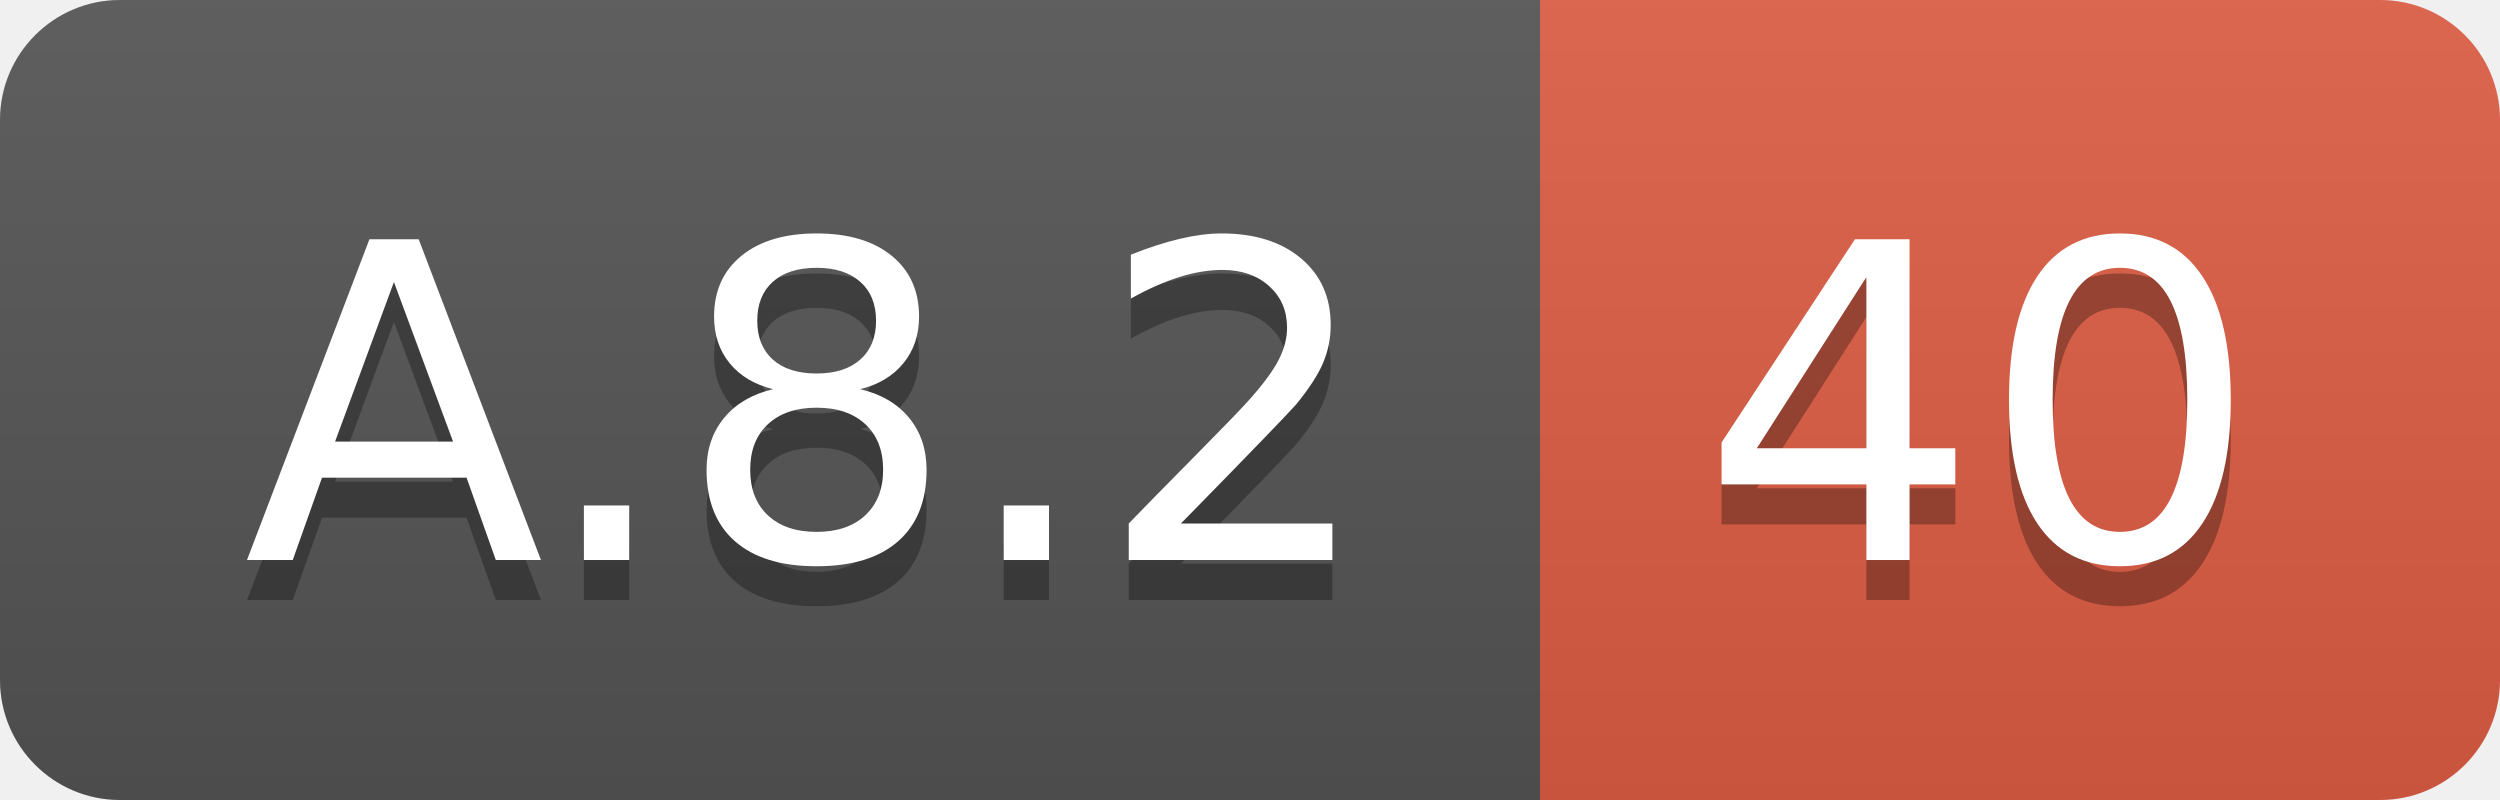
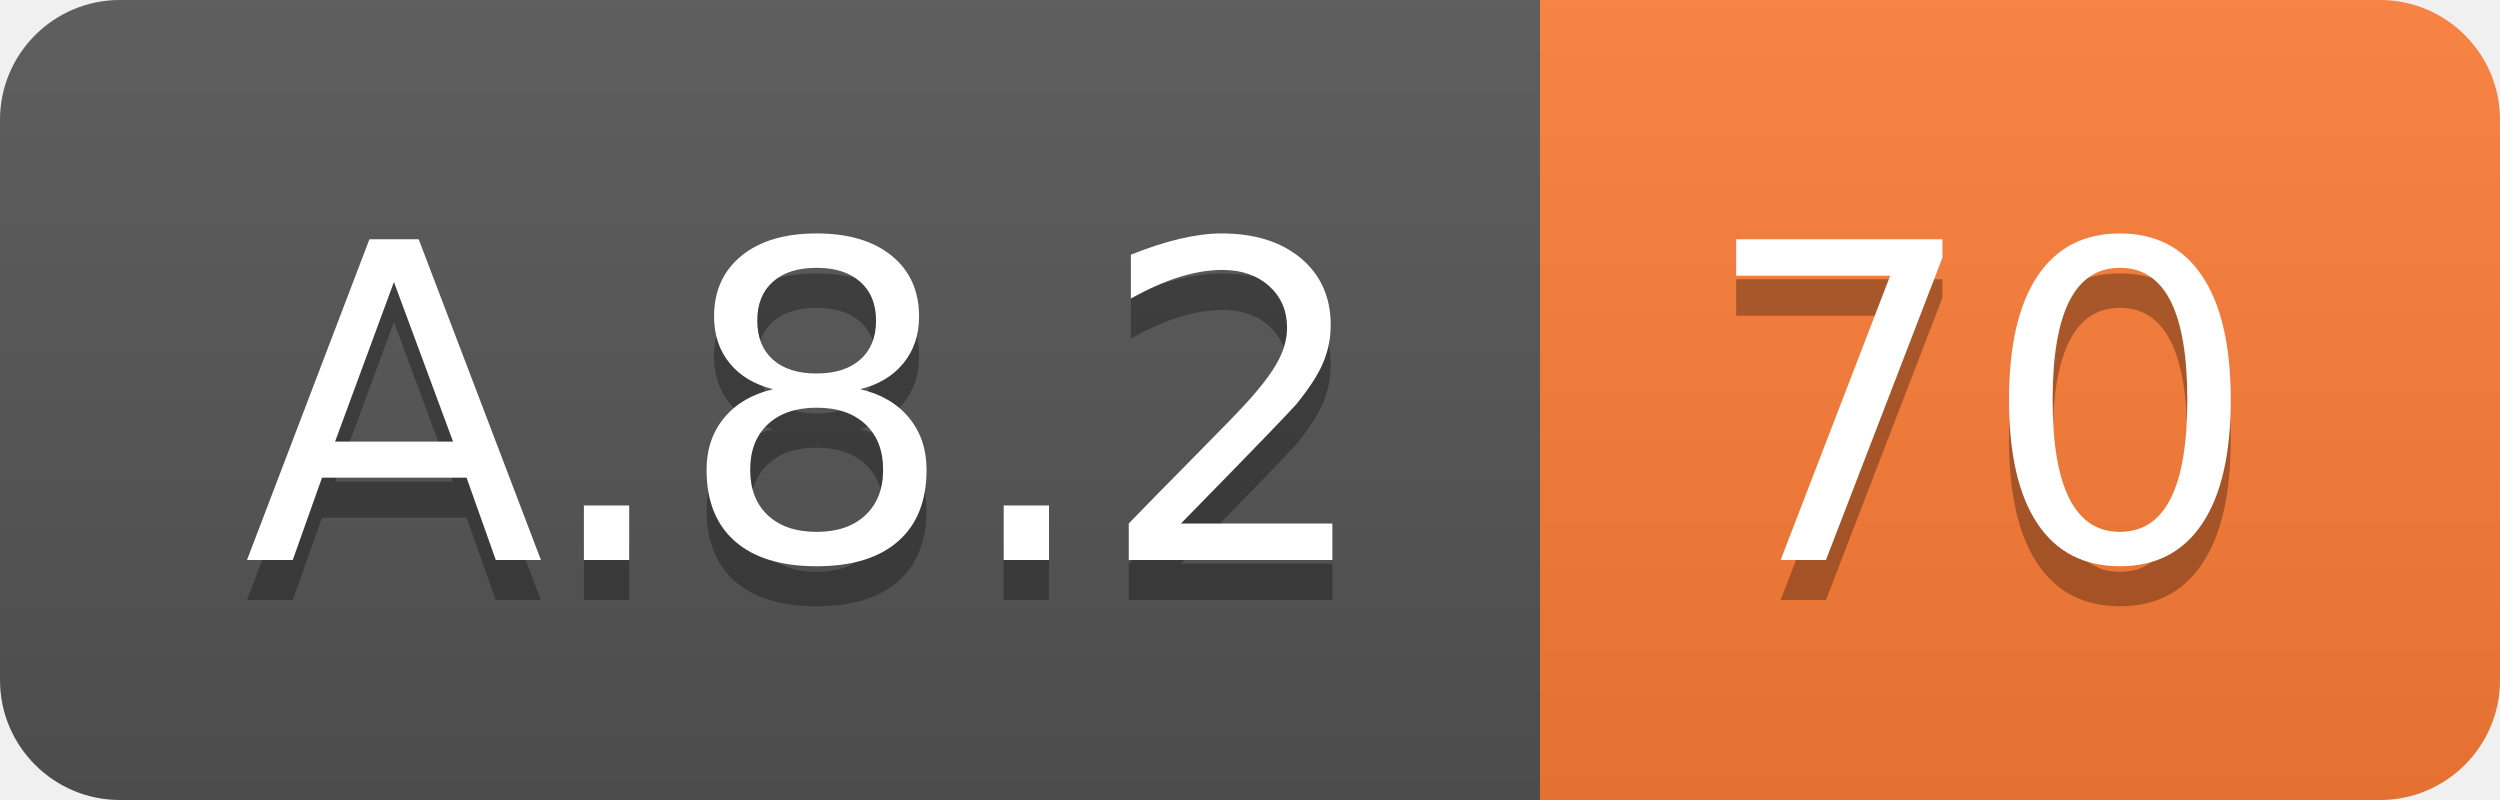
<svg xmlns="http://www.w3.org/2000/svg" width="62.5" height="20">
  <linearGradient id="smooth" x2="0" y2="100%">
    <stop offset="0" stop-color="#bbb" stop-opacity=".1" />
    <stop offset="1" stop-opacity=".1" />
  </linearGradient>
  <clipPath id="round">
    <rect width="62.5" height="20" rx="3" fill="#fff" />
  </clipPath>
  <g clip-path="url(#round)">
    <rect width="38.5" height="20" fill="#555" />
-     <rect x="38.5" width="24.0" height="20" fill="#e05d44" />
+     <rect x="38.5" width="24.0" height="20" fill="#fe7d37" />
    <rect width="62.5" height="20" fill="url(#smooth)" />
  </g>
  <g fill="#fff" text-anchor="middle" font-family="DejaVu Sans,Verdana,Geneva,sans-serif" font-size="110">
    <text x="202.5" y="150" fill="#010101" fill-opacity=".3" transform="scale(0.1)" textLength="285.0" lengthAdjust="spacing">A.8.2</text>
    <text x="202.5" y="140" transform="scale(0.1)" textLength="285.0" lengthAdjust="spacing">A.8.2</text>
-     <text x="495.0" y="150" fill="#010101" fill-opacity=".3" transform="scale(0.1)" textLength="140.0" lengthAdjust="spacing">40</text>
-     <text x="495.0" y="140" transform="scale(0.1)" textLength="140.0" lengthAdjust="spacing">40</text>
+     <text x="495.0" y="150" fill="#010101" fill-opacity=".3" transform="scale(0.1)" textLength="140.0" lengthAdjust="spacing">70</text>
+     <text x="495.0" y="140" transform="scale(0.1)" textLength="140.0" lengthAdjust="spacing">70</text>
  </g>
</svg>
